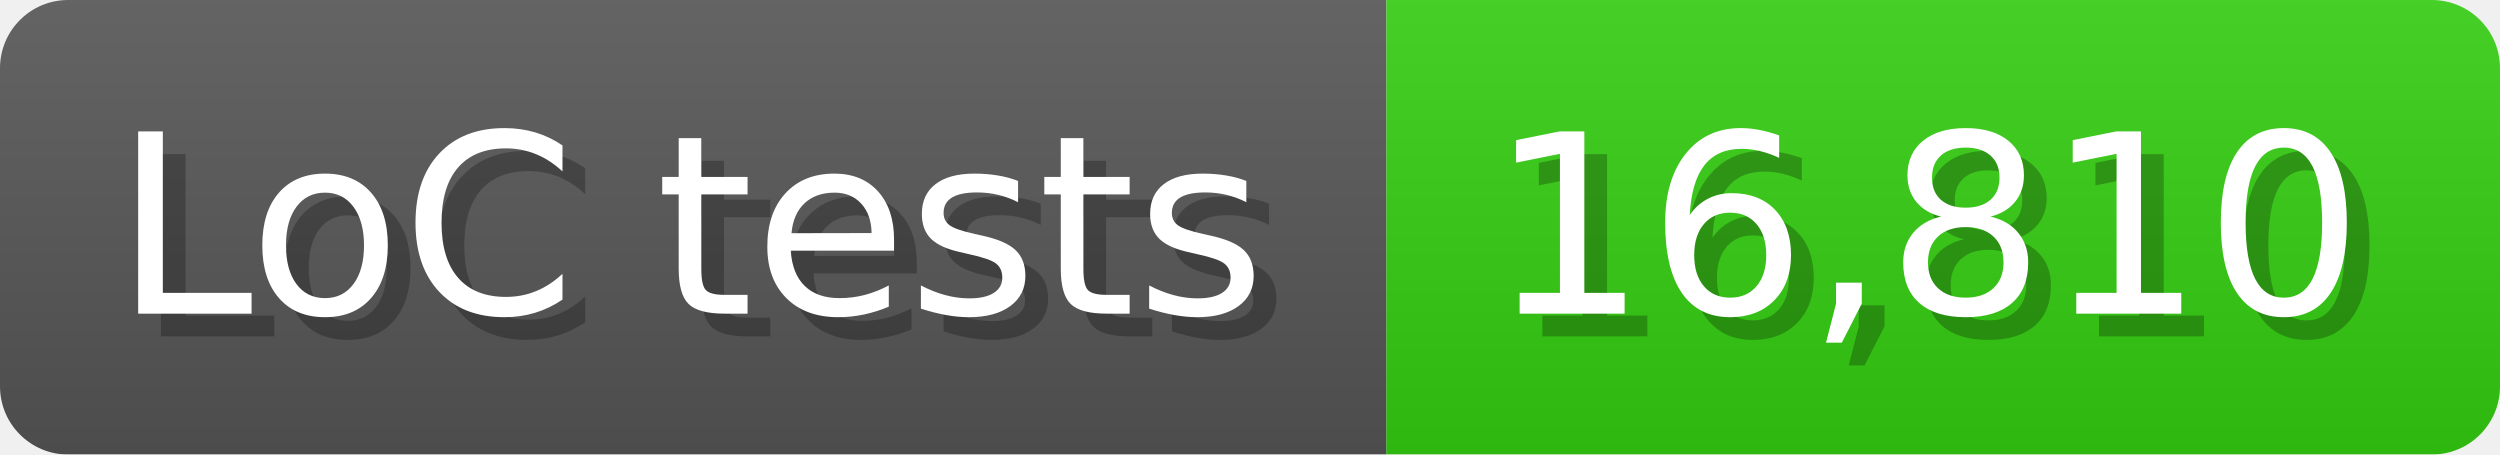
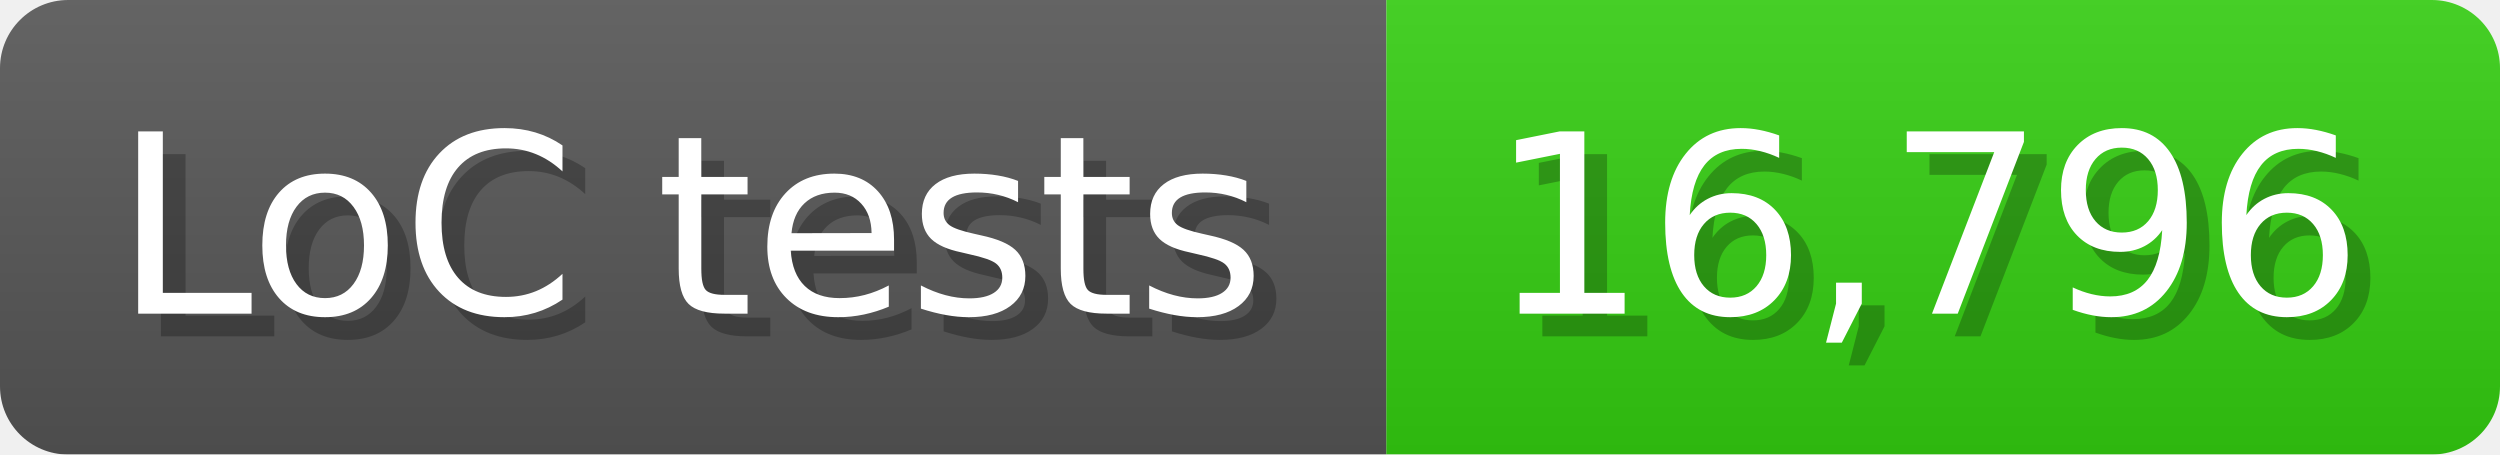
<svg xmlns="http://www.w3.org/2000/svg" width="110" height="20" viewBox="0 0 1100 200">
  <linearGradient id="a" x2="0" y2="100%">
    <stop offset="0" stop-opacity=".1" stop-color="#EEE" />
    <stop offset="1" stop-opacity=".1" />
  </linearGradient>
  <mask id="m">
    <rect width="1100" height="200" rx="30" fill="#FFF" />
  </mask>
  <g mask="url(#m)">
    <rect width="610" height="200" fill="#555" />
    <rect width="490" height="200" fill="#3C1" x="610" />
    <rect width="1100" height="200" fill="url(#a)" />
  </g>
  <g fill="#fff" text-anchor="start" font-family="Verdana,DejaVu Sans,sans-serif" font-size="110">
    <text x="60" y="148" textLength="510" fill="#000" opacity="0.25">LoC tests</text>
    <text x="50" y="138" textLength="510">LoC tests</text>
-     <text x="665" y="148" textLength="390" fill="#000" opacity="0.25">16,810</text>
-     <text x="655" y="138" textLength="390">16,810</text>
+     <text x="665" y="148" textLength="390" fill="#000" opacity="0.25">16,796</text>
+     <text x="655" y="138" textLength="390">16,796</text>
  </g>
</svg>
